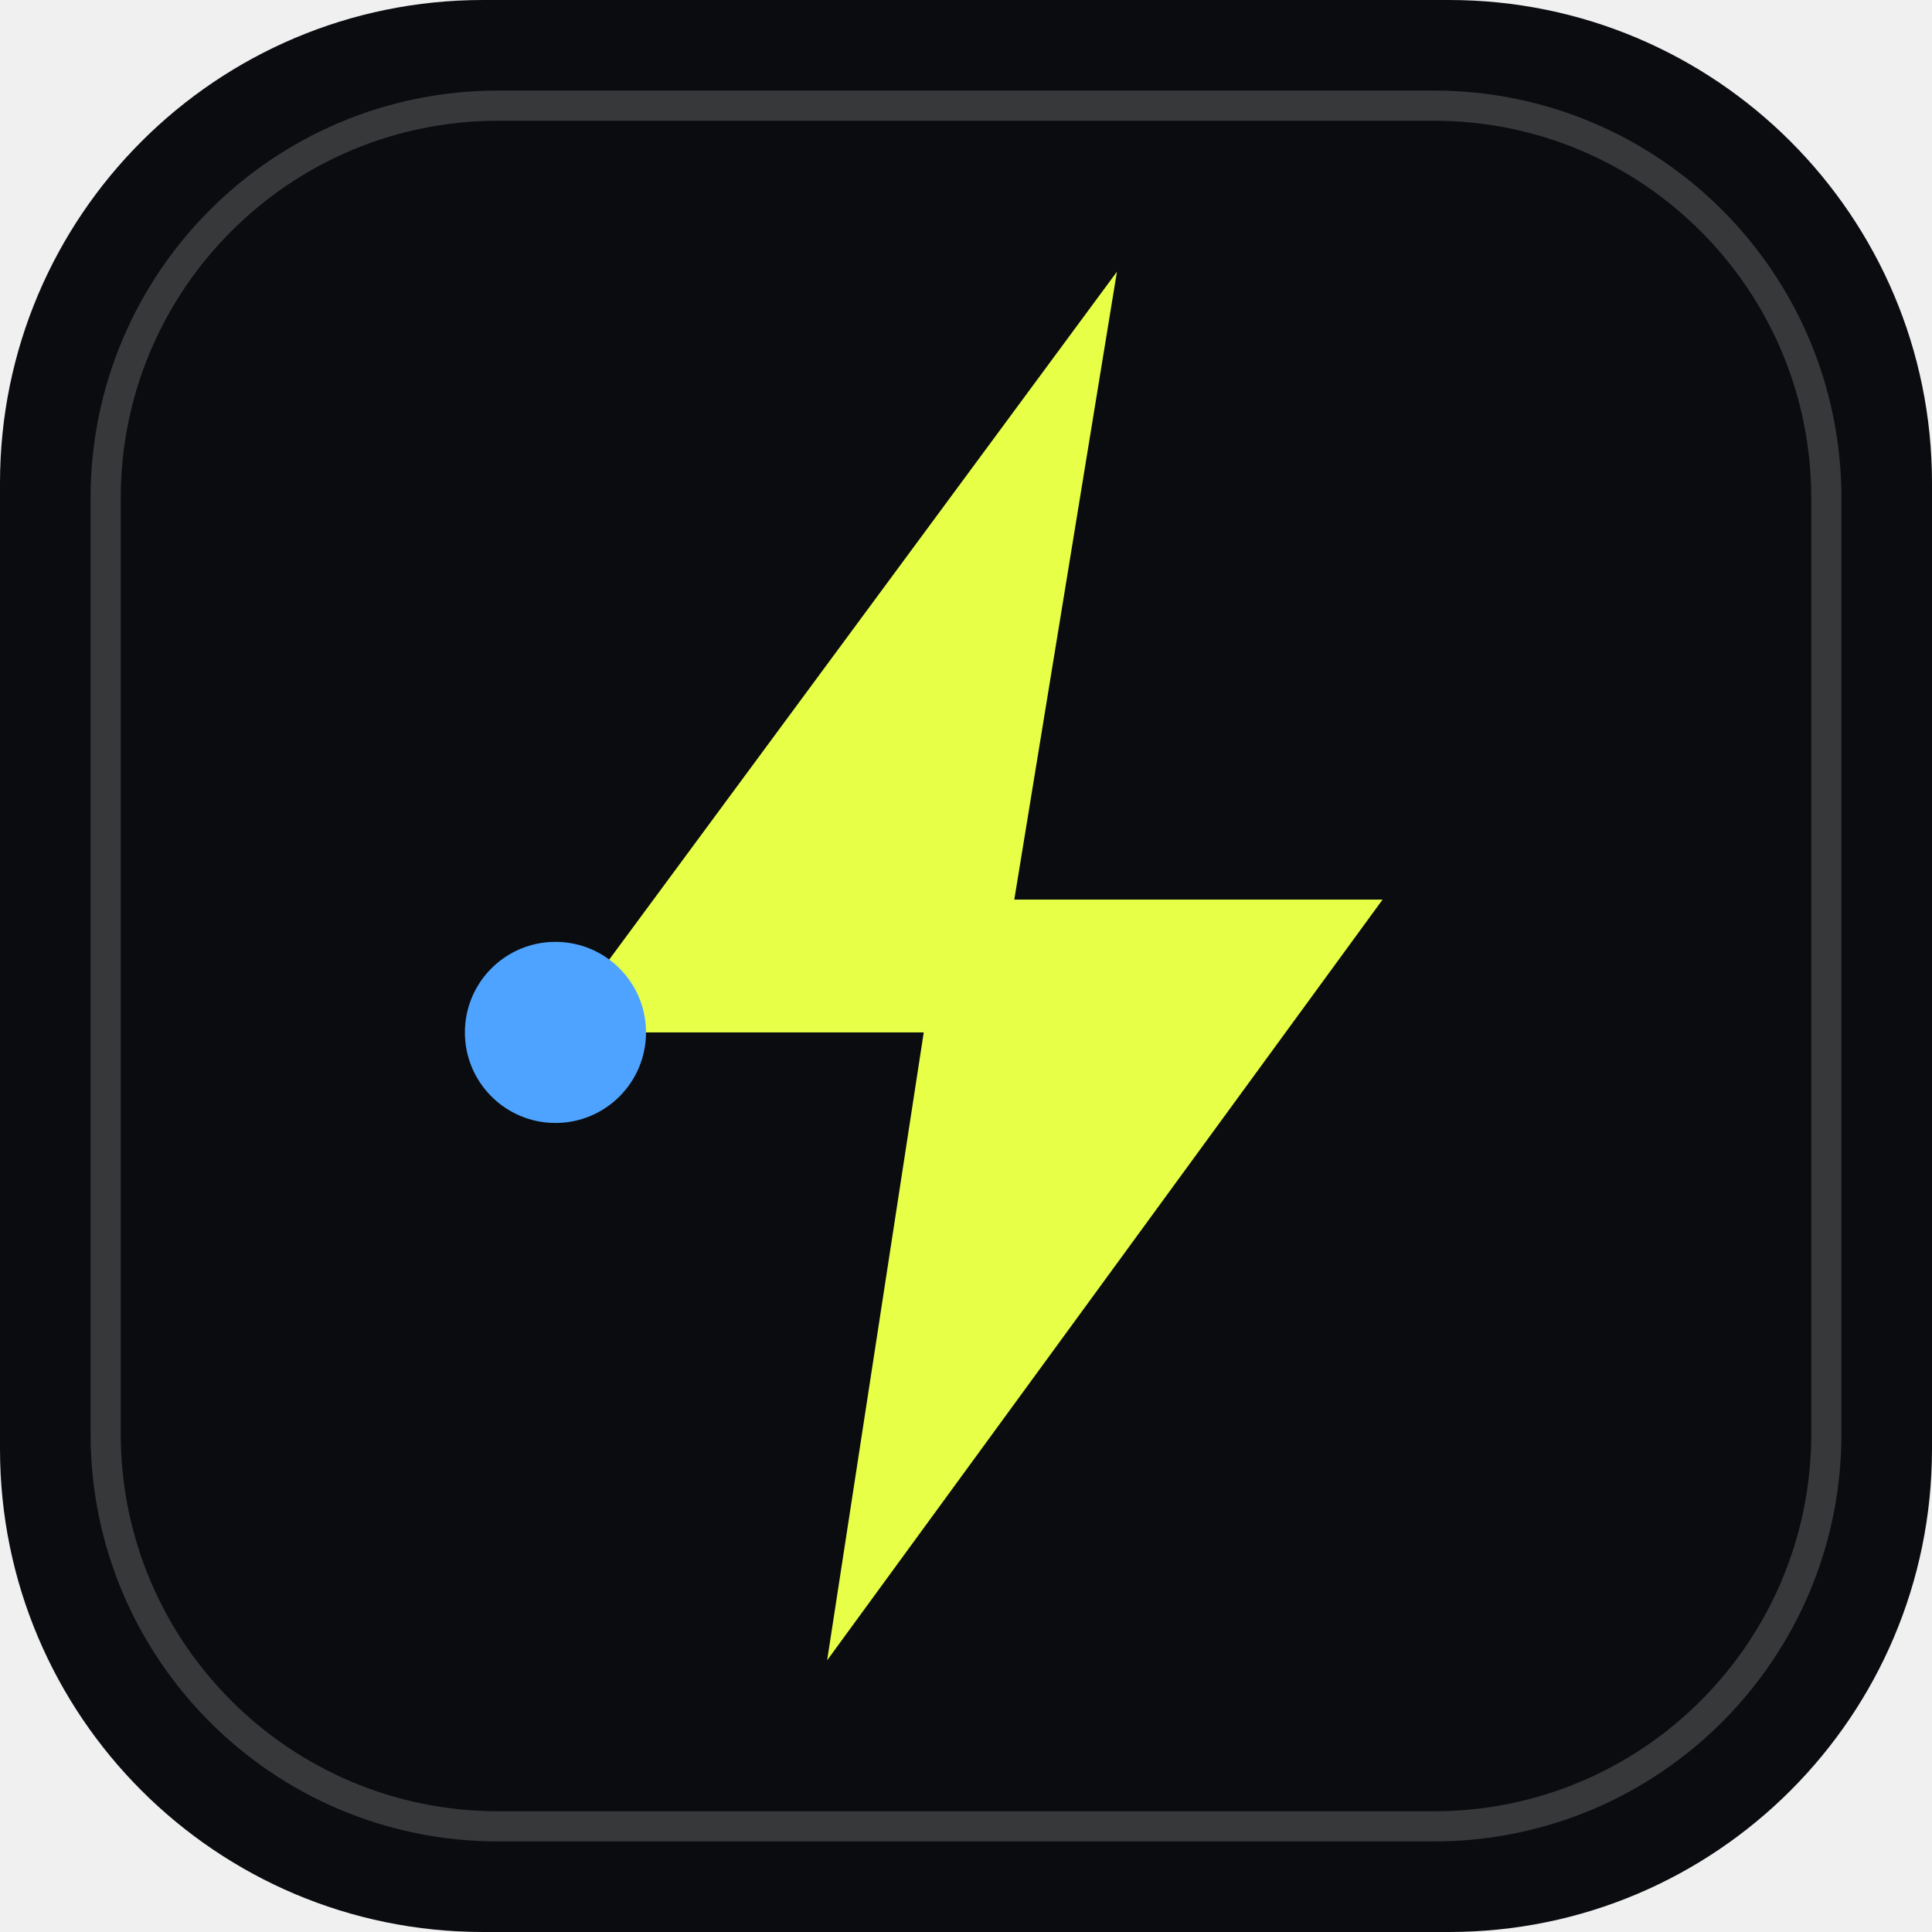
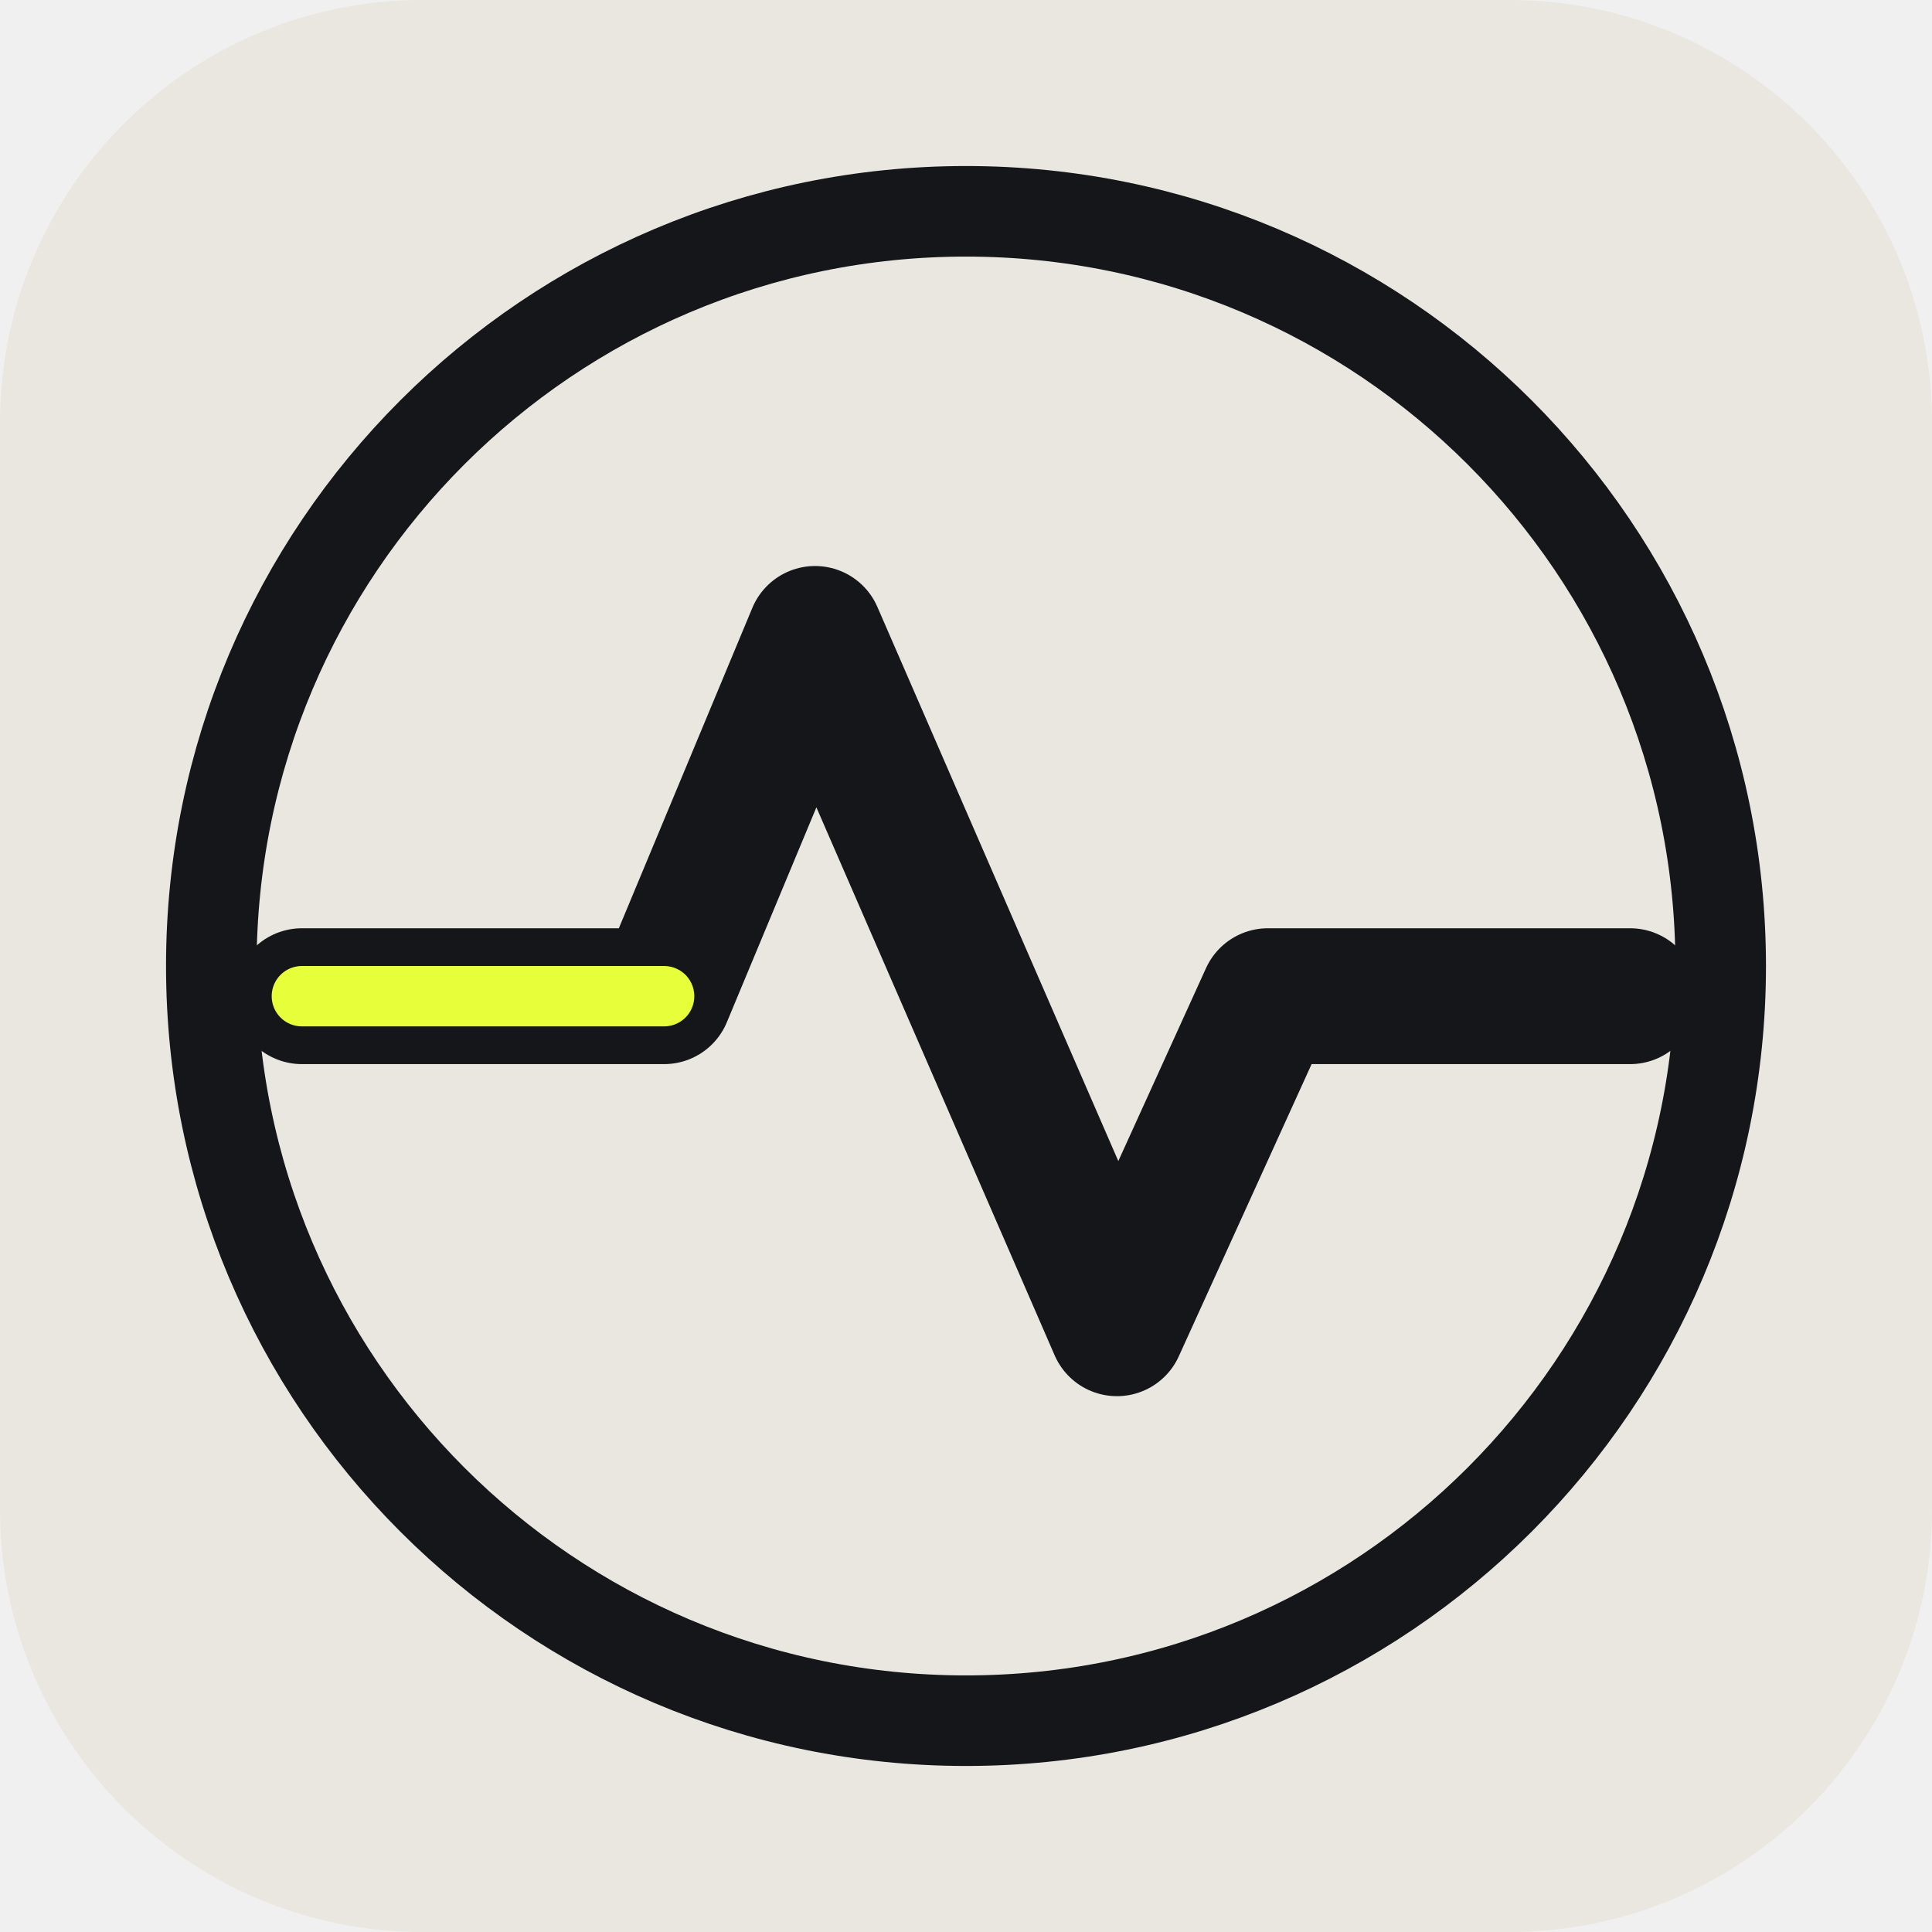
<svg xmlns="http://www.w3.org/2000/svg" viewBox="0 0 64 64">
-   <rect width="64" height="64" rx="16" fill="#0A0C0F" />
-   <rect x="3.5" y="3.5" width="57" height="57" rx="13" fill="none" stroke="#ffffff" stroke-opacity=".18" />
-   <path d="M37 9 18.4 34.2h12.2L27.4 55l18.4-25.2H33.6z" fill="#E8FF47" />
-   <circle cx="18.4" cy="34.2" r="3" fill="#4DA3FF" />
+   <rect width="64" height="64" rx="14" fill="#E9E7DF" />
+   <circle cx="32" cy="32" r="25" fill="none" stroke="#141619" stroke-width="3" />
+   <path d="M10 33h12l5-12 10 23 5-11h12" fill="none" stroke="#141619" stroke-width="4.5" stroke-linejoin="round" stroke-linecap="round" />
+   <path d="M10 33h12" stroke="#E6FF3A" stroke-width="2" stroke-linecap="round" />
</svg>
